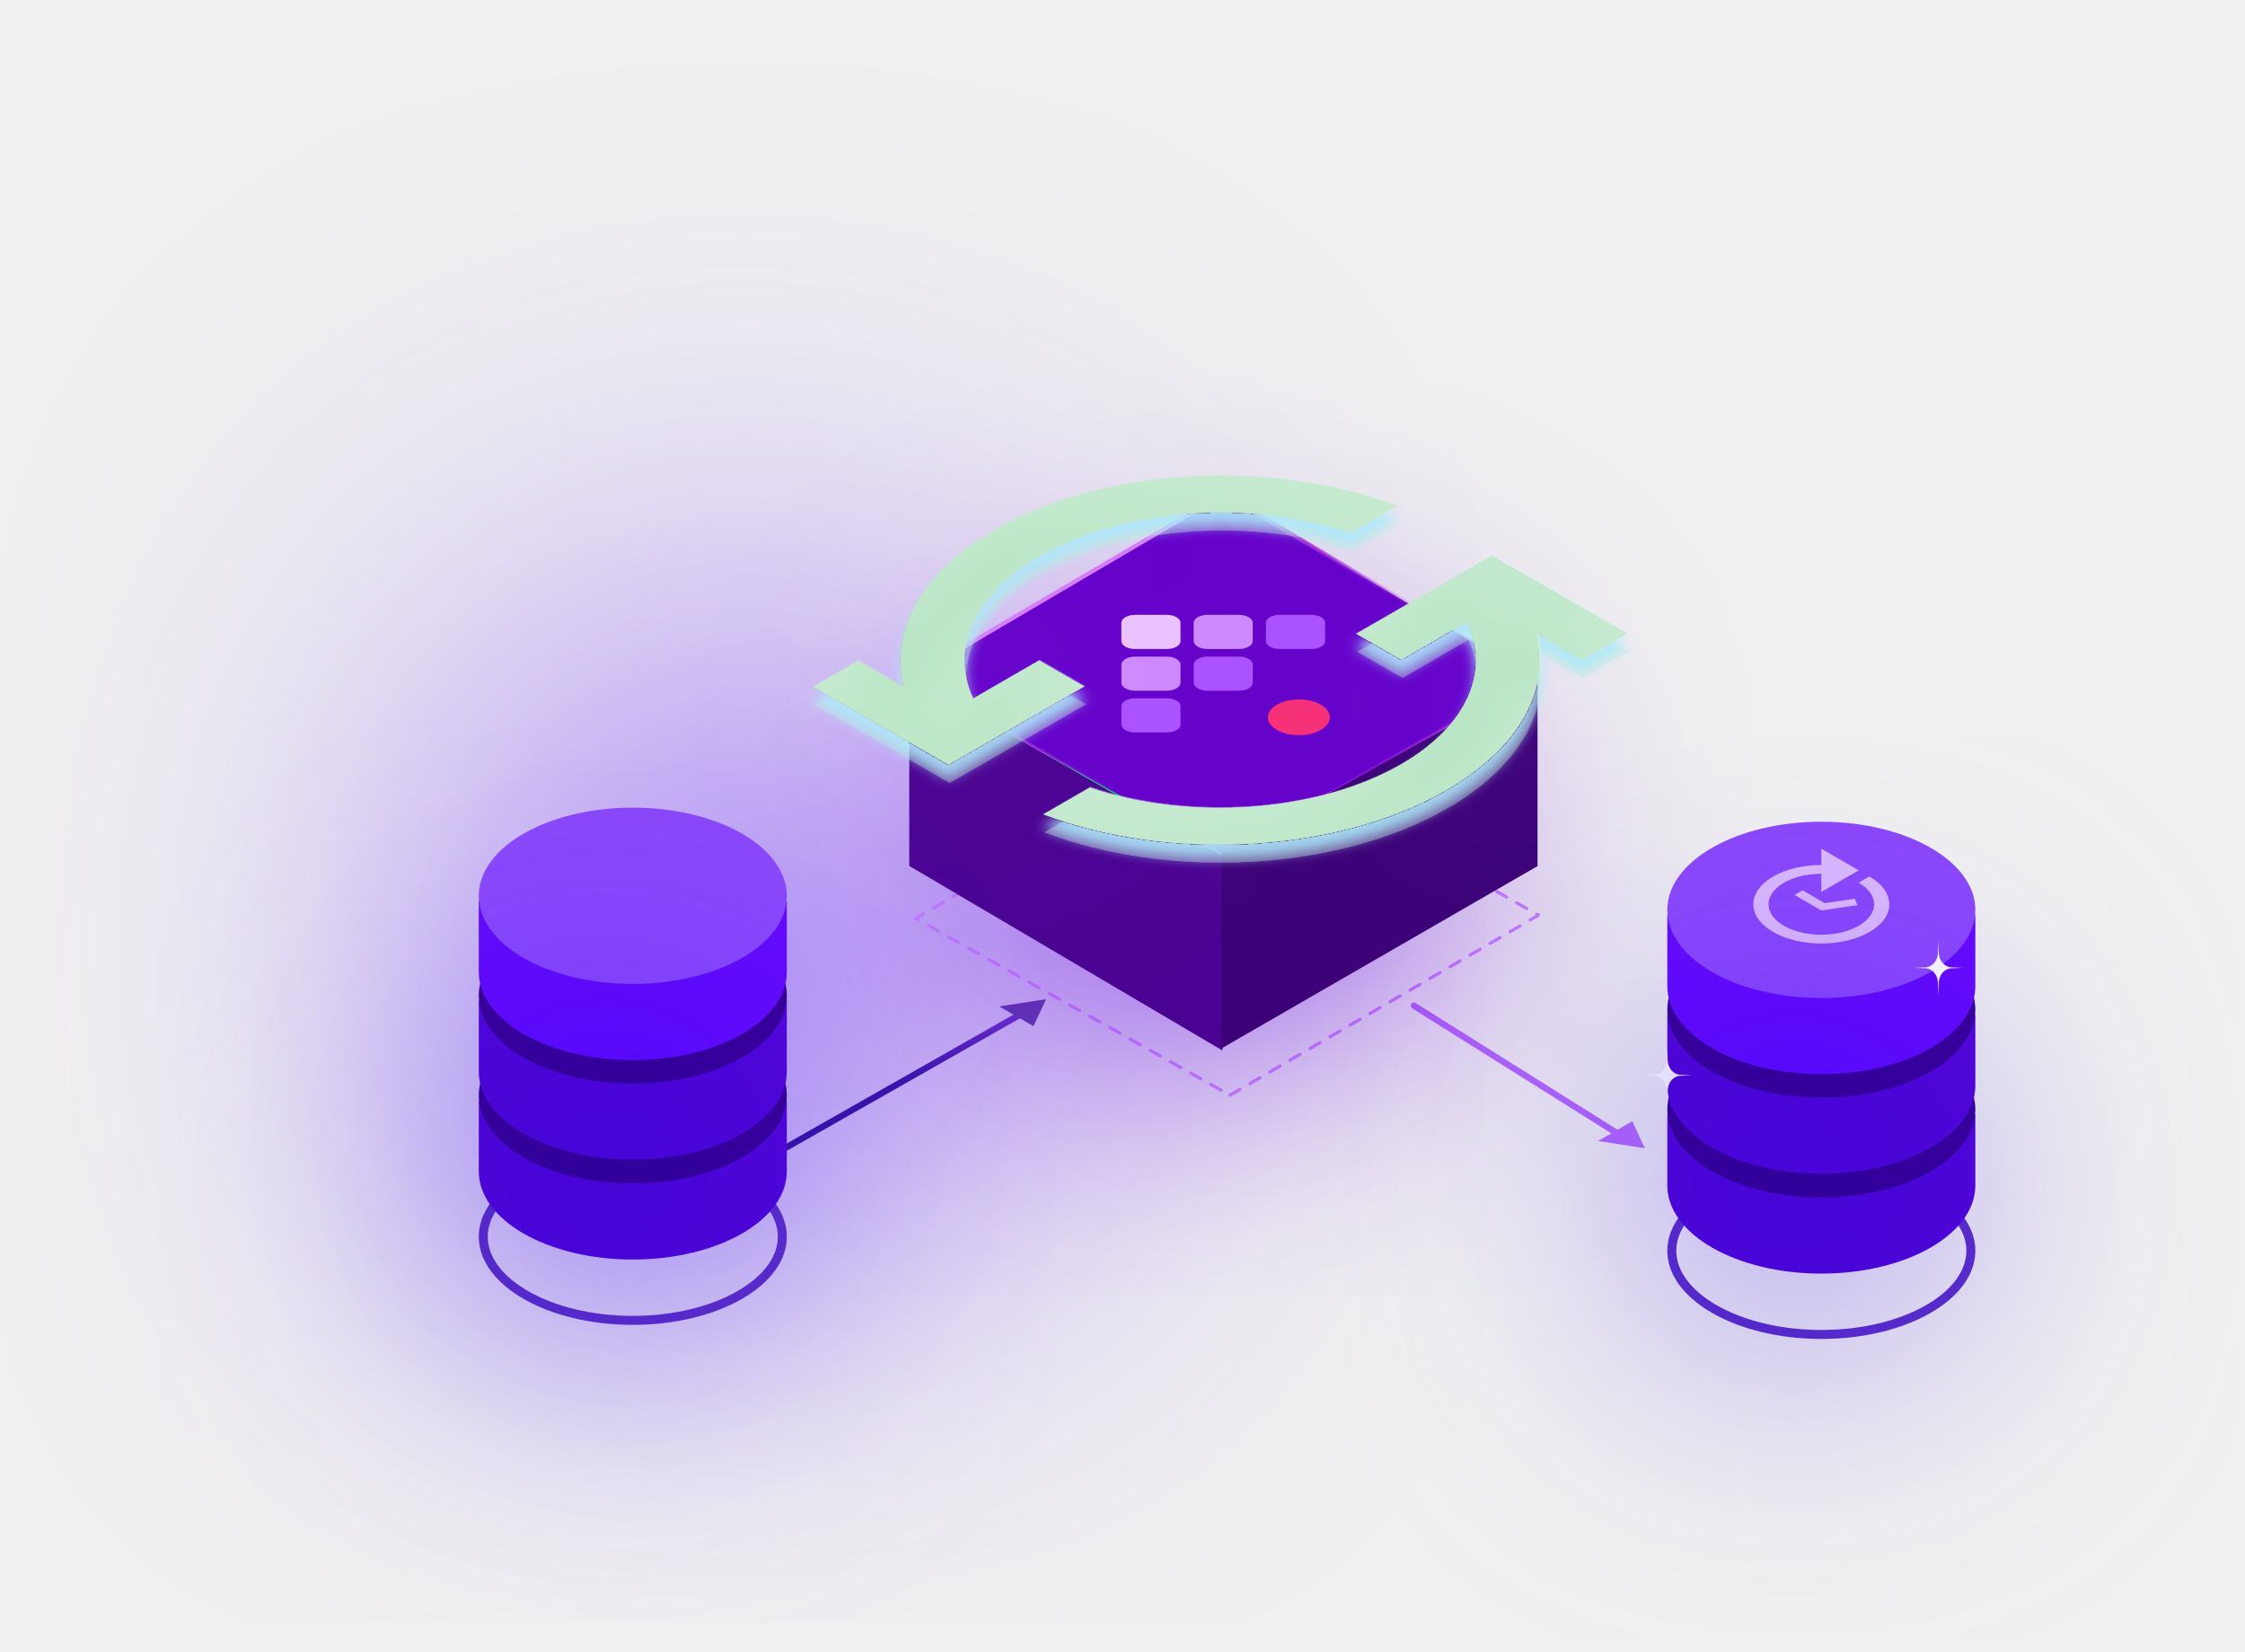
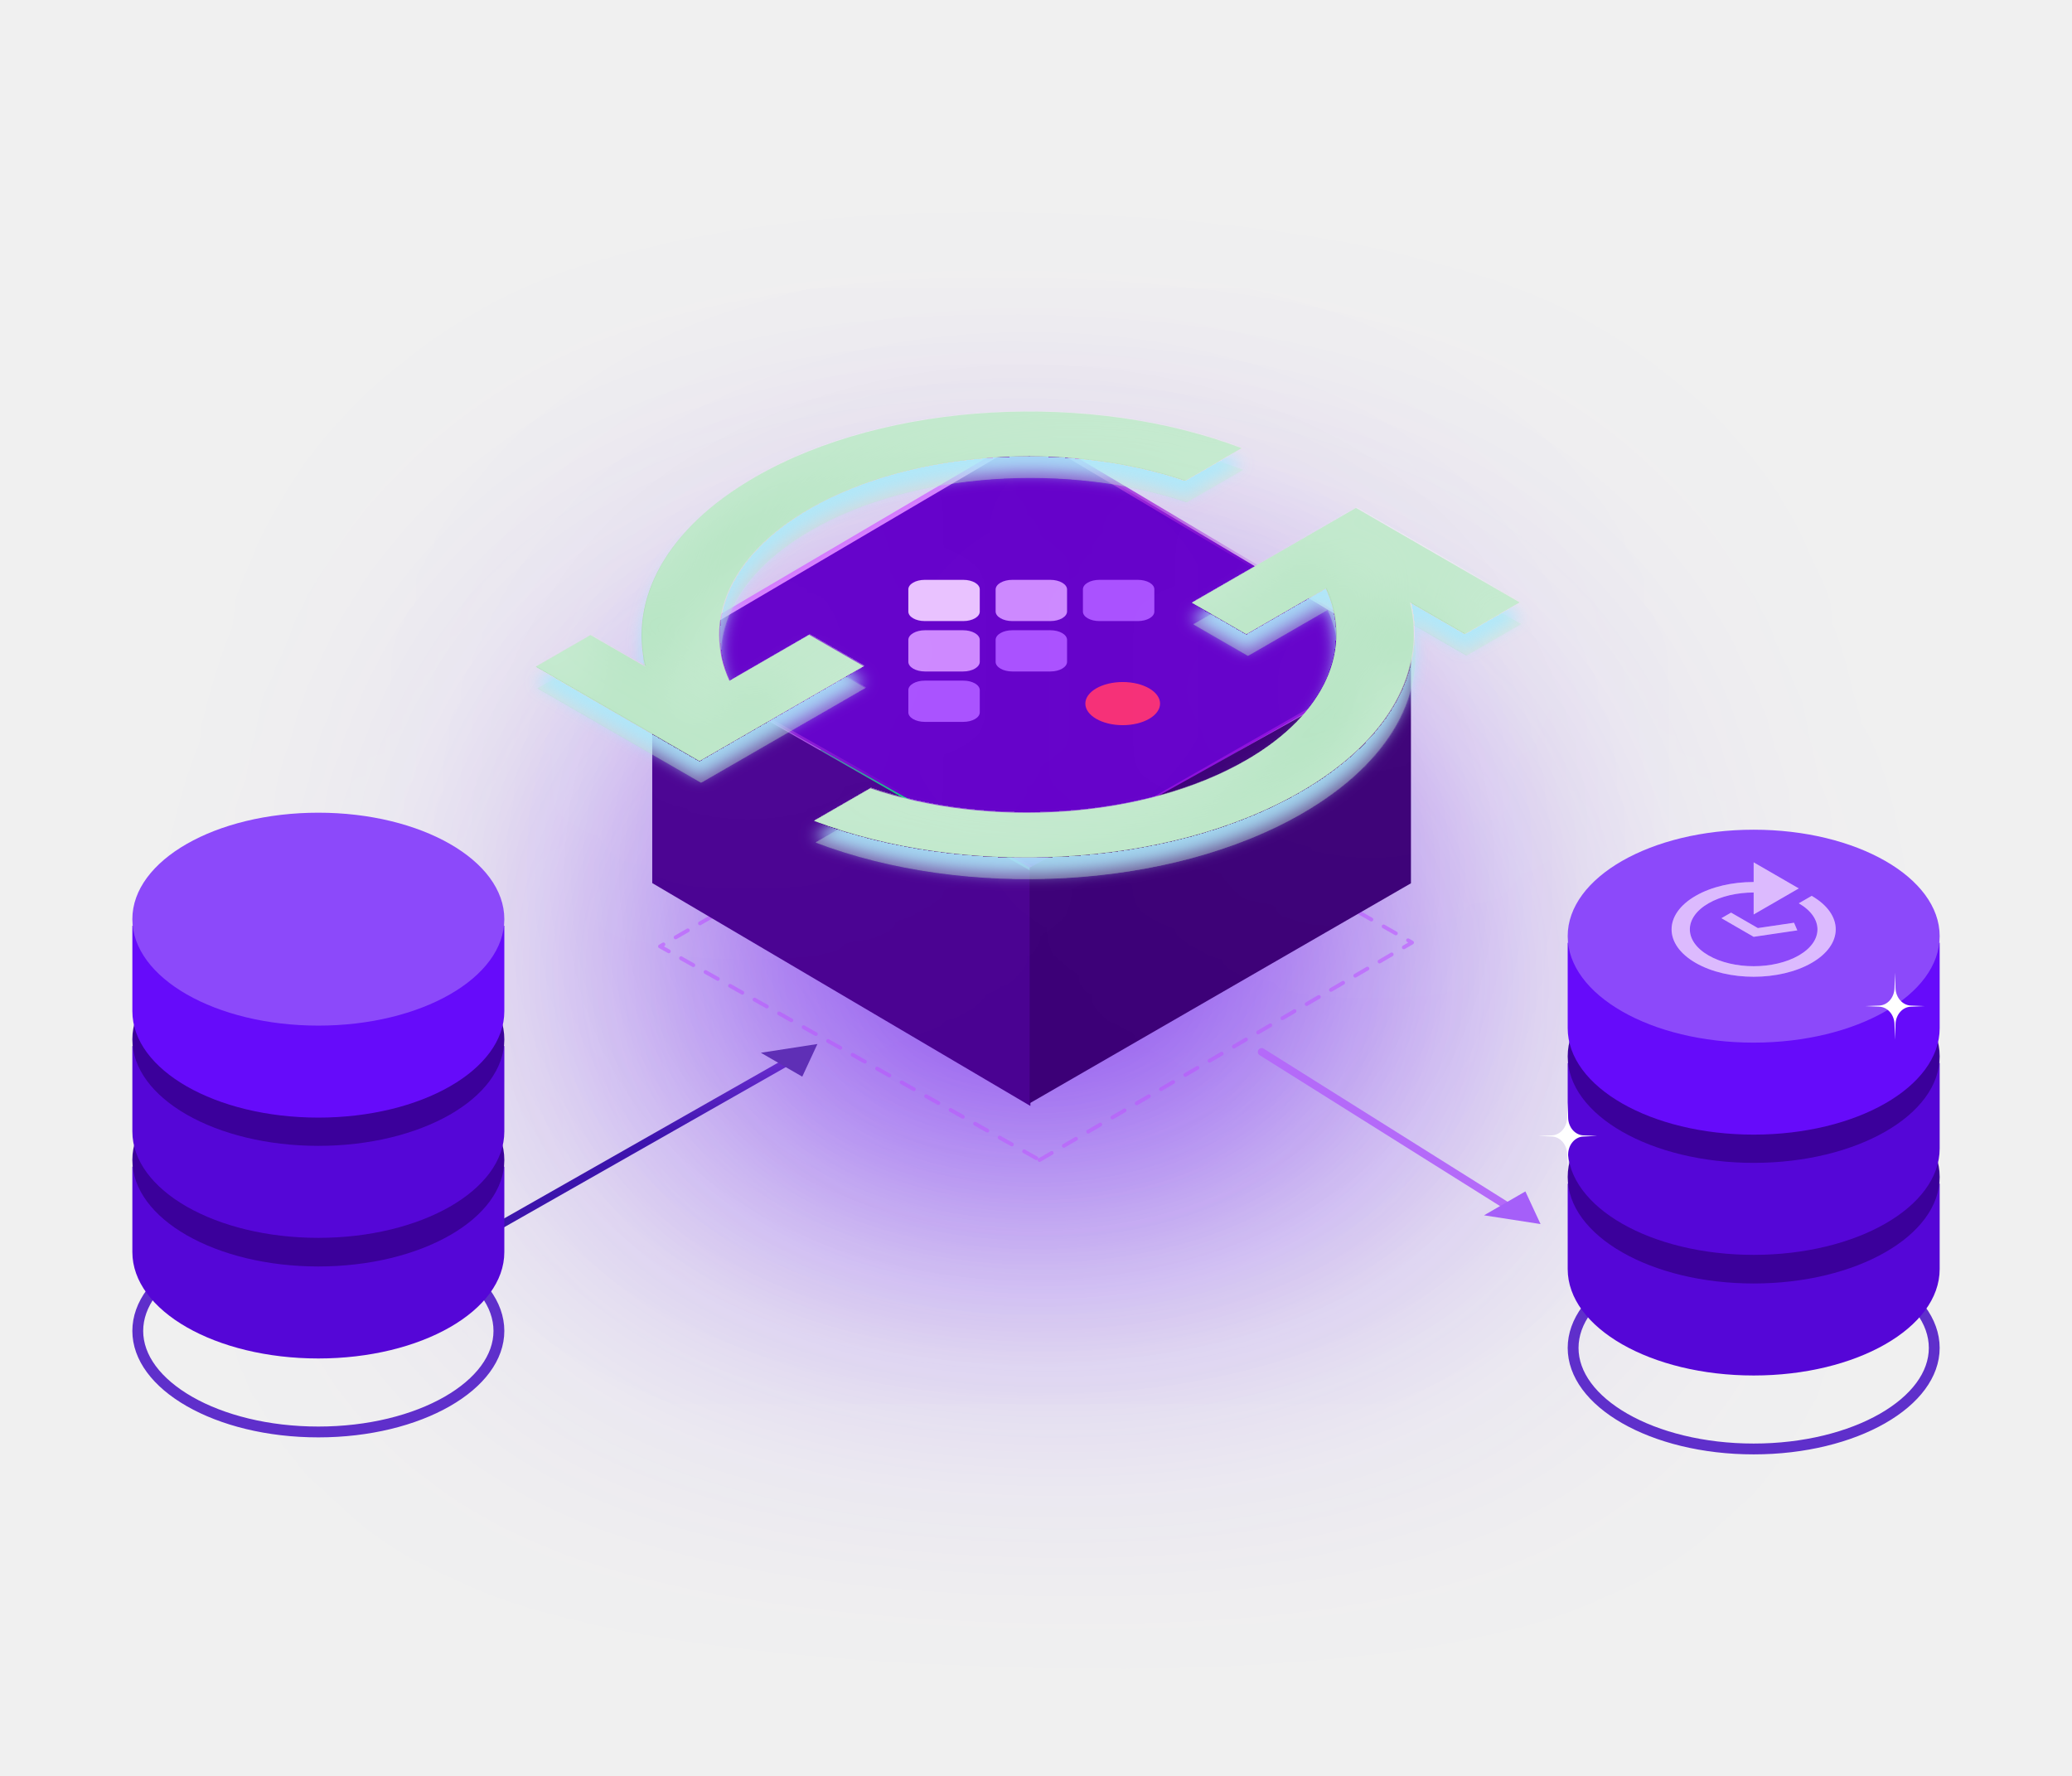
- <svg xmlns="http://www.w3.org/2000/svg" width="314" height="231" viewBox="0 0 314 231" fill="none">
-   <g filter="url(#filter0_f_7347_54248)">
-     <rect width="74.15" height="93.167" transform="matrix(-1 0 0 1 141.116 67.5098)" fill="url(#paint0_linear_7347_54248)" />
+ <svg xmlns="http://www.w3.org/2000/svg" width="224" height="192" viewBox="0 0 224 192" fill="none">
+   <g clip-path="url(#clip0_9232_18574)">
+     <g filter="url(#filter0_f_9232_18574)">
+       <rect width="79.968" height="56.132" transform="matrix(-0.999351 -0.0360302 -0.0360302 0.999351 152.969 69.0339)" fill="url(#paint0_linear_9232_18574)" />
+     </g>
+     <path d="M85.336 114.678L50.586 134.434" stroke="url(#paint1_linear_9232_18574)" stroke-width="0.829" stroke-linejoin="round" />
+     <path d="M112.386 125.416L152.652 101.904L112.049 78.88L71.352 102.318L112.386 125.416Z" stroke="#CD88FF" stroke-width="0.414" stroke-linecap="round" stroke-linejoin="round" stroke-dasharray="1.52 1.52" />
+     <g filter="url(#filter1_d_9232_18574)">
+       <path d="M90.701 103.574C85.234 100.418 82.163 96.138 82.163 91.675C82.163 87.212 85.234 82.932 90.701 79.776L111.312 67.878L131.923 79.776C137.389 82.932 140.46 87.212 140.46 91.675C140.46 96.138 137.389 100.418 131.923 103.574C126.456 106.729 119.042 108.502 111.312 108.502C103.581 108.502 96.167 106.729 90.701 103.574V103.574Z" fill="#0ACF83" />
+     </g>
+     <path d="M151.923 70.9L111.592 93.947L70.777 70.9L111.592 46.894L151.923 70.9Z" fill="#6400CA" stroke="url(#paint2_linear_9232_18574)" stroke-width="0.531" />
+     <path d="M111.394 94.138L111.394 119.573L70.512 95.473L70.512 70.756L111.394 94.138Z" fill="#4A0292" />
+     <path d="M111.313 93.807L111.313 119.284L152.534 95.496L152.534 70.806L111.313 93.807Z" fill="#3C0077" />
+     <path d="M107.636 69.183C107.636 68.606 108.445 68.139 109.444 68.139L113.549 68.139C114.547 68.139 115.357 68.606 115.357 69.183L115.357 71.553C115.357 72.129 114.547 72.597 113.549 72.597L109.444 72.597C108.445 72.597 107.636 72.129 107.636 71.553L107.636 69.183Z" fill="#A950FF" />
+     <path d="M117.073 63.715C117.073 63.149 117.868 62.69 118.849 62.69L123.018 62.69C123.999 62.69 124.794 63.149 124.794 63.715L124.794 66.123C124.794 66.689 123.999 67.148 123.018 67.148L118.849 67.148C117.868 67.148 117.073 66.689 117.073 66.123L117.073 63.715Z" fill="#A950FF" />
+     <path d="M98.199 63.716C98.199 63.149 98.994 62.69 99.975 62.69L104.144 62.69C105.125 62.69 105.92 63.149 105.92 63.716L105.92 66.123C105.92 66.689 105.125 67.148 104.144 67.148L99.975 67.148C98.994 67.148 98.199 66.689 98.199 66.123L98.199 63.716Z" fill="#E9C1FF" />
+     <path d="M104.112 68.139C105.111 68.139 105.92 68.606 105.92 69.183L105.92 71.553C105.92 72.129 105.111 72.597 104.112 72.597L100.007 72.597C99.009 72.597 98.199 72.129 98.199 71.553L98.199 69.183C98.199 68.606 99.009 68.139 100.007 68.139L104.112 68.139Z" fill="#CD88FF" />
+     <path d="M104.144 73.587C105.125 73.587 105.92 74.046 105.92 74.612L105.92 77.02C105.92 77.586 105.125 78.045 104.144 78.045L99.975 78.045C98.994 78.045 98.199 77.586 98.199 77.02L98.199 74.612C98.199 74.046 98.994 73.587 99.975 73.587L104.144 73.587Z" fill="#A950FF" />
+     <path d="M113.549 62.69C114.548 62.69 115.357 63.158 115.357 63.734L115.357 66.104C115.357 66.681 114.548 67.148 113.549 67.148L109.444 67.148C108.445 67.148 107.636 66.681 107.636 66.104L107.636 63.734C107.636 63.158 108.445 62.69 109.444 62.69L113.549 62.69Z" fill="#CD88FF" />
+     <path d="M121.373 73.738C123.604 73.738 125.413 74.782 125.413 76.07C125.413 77.358 123.604 78.402 121.373 78.402C119.142 78.402 117.334 77.358 117.334 76.07C117.334 74.782 119.142 73.738 121.373 73.738Z" fill="#F62E76" />
+     <g filter="url(#filter2_f_9232_18574)">
+       <circle cx="80.834" cy="70.407" r="19.694" fill="white" fill-opacity="0.05" style="mix-blend-mode:lighten" />
+     </g>
+     <g filter="url(#filter3_f_9232_18574)">
+       <circle cx="148.209" cy="74.558" r="19.694" fill="white" fill-opacity="0.05" style="mix-blend-mode:lighten" />
+     </g>
+     <path d="M53.936 143.892C53.936 146.771 51.893 149.49 48.342 151.523C44.807 153.547 39.884 154.817 34.415 154.817C28.946 154.817 24.024 153.547 20.489 151.523C16.937 149.49 14.894 146.771 14.894 143.892C14.894 141.014 16.937 138.295 20.489 136.262C24.024 134.238 28.946 132.968 34.415 132.968C39.884 132.968 44.807 134.238 48.342 136.262C51.893 138.295 53.936 141.014 53.936 143.892Z" stroke="#5F2FCB" stroke-width="1.171" />
+     <path fill-rule="evenodd" clip-rule="evenodd" d="M34.415 146.872C45.52 146.872 54.522 141.718 54.522 135.362L54.522 135.362L54.522 126.125L46.414 126.125C43.065 124.697 38.912 123.852 34.415 123.852C29.918 123.852 25.766 124.697 22.417 126.125L14.309 126.125L14.309 135.32C14.309 135.334 14.309 135.348 14.309 135.362C14.309 141.718 23.311 146.872 34.415 146.872Z" fill="#5506D7" />
+     <ellipse cx="34.415" cy="125.415" rx="20.107" ry="11.51" fill="#3B009B" />
+     <path fill-rule="evenodd" clip-rule="evenodd" d="M34.415 133.831C45.52 133.831 54.522 128.678 54.522 122.321C54.522 122.321 54.522 122.321 54.522 122.321L54.522 122.321L54.522 113.085L46.414 113.085C43.065 111.657 38.912 110.812 34.415 110.812C29.918 110.812 25.766 111.657 22.417 113.085L14.309 113.085L14.309 122.279C14.309 122.293 14.309 122.307 14.309 122.321C14.309 128.678 23.311 133.831 34.415 133.831Z" fill="#5506D7" />
+     <ellipse cx="34.415" cy="112.375" rx="20.107" ry="11.51" fill="#3B009B" />
+     <path fill-rule="evenodd" clip-rule="evenodd" d="M34.415 120.831C45.52 120.831 54.522 115.678 54.522 109.321C54.522 109.321 54.522 109.321 54.522 109.321L54.522 109.321L54.522 100.084L46.414 100.084C43.065 98.656 38.912 97.811 34.415 97.811C29.918 97.811 25.766 98.656 22.417 100.084L14.309 100.084L14.309 109.279C14.309 109.293 14.309 109.307 14.309 109.321C14.309 115.678 23.311 120.831 34.415 120.831Z" fill="#660BFA" />
+     <ellipse cx="34.415" cy="99.375" rx="20.107" ry="11.51" fill="#8C49FA" />
+     <path d="M209.108 145.731C209.108 148.609 207.065 151.329 203.514 153.362C199.979 155.385 195.056 156.655 189.587 156.655C184.118 156.655 179.195 155.385 175.66 153.362C172.109 151.329 170.066 148.609 170.066 145.731C170.066 142.853 172.109 140.133 175.66 138.101C179.195 136.077 184.118 134.807 189.587 134.807C195.056 134.807 199.979 136.077 203.514 138.101C207.065 140.133 209.108 142.853 209.108 145.731Z" stroke="#5F2FCB" stroke-width="1.171" />
+     <path fill-rule="evenodd" clip-rule="evenodd" d="M189.587 148.711C200.692 148.711 209.694 143.558 209.694 137.201C209.694 137.201 209.694 137.201 209.694 137.201L209.694 127.964L201.586 127.964C198.237 126.536 194.084 125.691 189.587 125.691C185.09 125.691 180.938 126.536 177.588 127.964L169.48 127.964L169.48 137.201M189.587 148.711C178.483 148.711 169.481 143.558 169.48 137.201Z" fill="#5506D7" />
+     <ellipse cx="189.587" cy="127.254" rx="20.107" ry="11.51" fill="#3B009B" />
+     <path fill-rule="evenodd" clip-rule="evenodd" d="M189.587 135.67C200.692 135.67 209.694 130.517 209.694 124.16C209.694 124.16 209.694 124.16 209.694 124.16L209.694 114.923L201.586 114.923C198.237 113.495 194.084 112.65 189.587 112.65C185.09 112.65 180.938 113.495 177.588 114.923L169.48 114.923L169.48 124.16M189.587 135.67C178.483 135.67 169.481 130.517 169.48 124.16Z" fill="#5506D7" />
+     <ellipse cx="189.587" cy="114.214" rx="20.107" ry="11.51" fill="#3B009B" />
+     <path d="M169.476 119.187L169.53 120.864C169.563 121.889 170.279 122.712 171.171 122.75L172.671 122.813L171.171 122.876C170.279 122.913 169.563 123.736 169.53 124.762L169.476 126.439L169.422 124.762C169.389 123.736 168.673 122.913 167.782 122.876L166.281 122.813L167.782 122.75C168.673 122.712 169.389 121.889 169.422 120.864L169.476 119.187Z" fill="white" />
+     <path fill-rule="evenodd" clip-rule="evenodd" d="M189.587 122.67C200.692 122.67 209.694 117.517 209.694 111.16C209.694 111.16 209.694 111.16 209.694 111.16L209.694 101.923L201.586 101.923C198.237 100.495 194.084 99.65 189.587 99.65C185.09 99.65 180.938 100.495 177.588 101.923L169.48 101.923L169.48 111.16M189.587 122.67C178.483 122.67 169.481 117.517 169.48 111.16Z" fill="#660BFA" />
+     <ellipse cx="189.587" cy="101.214" rx="20.107" ry="11.51" fill="#8C49FA" />
+     <g style="mix-blend-mode:soft-light" clip-path="url(#clip1_9232_18574)">
+       <path d="M186.099 99.271L189.585 101.284L194.305 100.587L193.949 99.762L190.038 100.338L187.144 98.667L186.099 99.271ZM194.465 96.051L189.585 93.233L189.585 95.358C187.319 95.354 185.046 95.853 183.31 96.856C179.845 98.856 179.845 102.101 183.31 104.101C186.775 106.102 192.394 106.102 195.859 104.101C199.324 102.101 199.324 98.856 195.859 96.856L194.465 97.661C197.156 99.215 197.156 101.742 194.465 103.296C191.774 104.85 187.395 104.85 184.704 103.296C182.013 101.742 182.013 99.215 184.704 97.661C186.05 96.884 187.821 96.498 189.585 96.493L189.585 98.868L194.465 96.051Z" fill="white" />
+     </g>
+     <g style="mix-blend-mode:soft-light" clip-path="url(#clip2_9232_18574)">
+       <path d="M186.099 99.271L189.585 101.284L194.305 100.587L193.949 99.762L190.038 100.338L187.144 98.667L186.099 99.271ZM194.465 96.051L189.585 93.233L189.585 95.358C187.319 95.354 185.046 95.853 183.31 96.856C179.845 98.856 179.845 102.101 183.31 104.101C186.775 106.102 192.394 106.102 195.859 104.101C199.324 102.101 199.324 98.856 195.859 96.856L194.465 97.661C197.156 99.215 197.156 101.742 194.465 103.296C191.774 104.85 187.395 104.85 184.704 103.296C182.013 101.742 182.013 99.215 184.704 97.661C186.05 96.884 187.821 96.498 189.585 96.493L189.585 98.868L194.465 96.051Z" fill="white" />
+     </g>
+     <path d="M204.867 105.151L204.921 106.827C204.954 107.853 205.669 108.676 206.561 108.714L208.061 108.777L206.561 108.84C205.669 108.877 204.954 109.7 204.921 110.726L204.867 112.403L204.813 110.726C204.78 109.7 204.064 108.877 203.172 108.84L201.672 108.777L203.172 108.714C204.064 108.676 204.78 107.853 204.813 106.827L204.867 105.151Z" fill="white" />
+     <g opacity="0.4" filter="url(#filter4_b_9232_18574)">
+       <path fill-rule="evenodd" clip-rule="evenodd" d="M87.649 70.973L93.543 74.376L75.783 84.63L58.101 74.421L64.021 71.003L69.944 74.423C68.17 67.178 72.127 59.517 81.806 53.929C96.132 45.658 118.199 44.624 134.39 50.793L128.292 54.313C115.52 49.981 98.711 50.975 87.7 57.332C78.969 62.373 76.077 69.522 79.035 75.946L87.649 70.973ZM134.904 70.913L129.01 67.51L146.769 57.257L164.451 67.466L158.531 70.884L152.608 67.464C154.382 74.709 150.425 82.37 140.746 87.958C126.42 96.229 104.354 97.263 88.163 91.094L94.26 87.573C107.032 91.905 123.841 90.912 134.852 84.555C143.584 79.514 146.476 72.365 143.517 65.941L134.904 70.913Z" fill="#AAE0B9" />
+       <g style="mix-blend-mode:overlay" filter="url(#filter5_bii_9232_18574)">
+         <path fill-rule="evenodd" clip-rule="evenodd" d="M87.727 70.926L93.621 74.329L75.861 84.582L58.179 74.374L64.099 70.956L70.022 74.376C68.248 67.131 72.206 59.47 81.885 53.882C96.211 45.61 118.277 44.576 134.468 50.746L128.37 54.266C115.598 49.934 98.79 50.927 87.778 57.284C79.047 62.326 76.155 69.474 79.113 75.899L87.727 70.926ZM134.982 70.866L129.088 67.463L146.847 57.21L164.529 67.418L158.61 70.836L152.686 67.416C154.46 74.661 150.503 82.322 140.824 87.91C126.498 96.182 104.432 97.216 88.241 91.046L94.338 87.526C107.11 91.858 123.919 90.865 134.93 84.508C143.662 79.466 146.554 72.318 143.595 65.893L134.982 70.866Z" fill="white" fill-opacity="0.155" />
+       </g>
+     </g>
+     <g filter="url(#filter6_d_9232_18574)">
+       <path fill-rule="evenodd" clip-rule="evenodd" d="M87.473 68.63L93.367 72.033L75.607 82.287L57.925 72.078L63.845 68.66L69.769 72.08C67.995 64.835 71.952 57.174 81.631 51.586C95.957 43.314 118.023 42.281 134.214 48.45L128.117 51.97C115.345 47.638 98.536 48.631 87.525 54.989C78.793 60.03 75.901 67.178 78.859 73.603L87.473 68.63ZM134.728 68.57L128.834 65.167L146.594 54.914L164.276 65.123L158.356 68.54L152.432 65.12C154.206 72.365 150.249 80.026 140.57 85.615C126.244 93.886 104.178 94.92 87.987 88.75L94.084 85.23C106.856 89.562 123.665 88.569 134.676 82.212C143.408 77.17 146.3 70.022 143.341 63.597L134.728 68.57Z" fill="#AAE0B9" />
+       <g style="mix-blend-mode:overlay" filter="url(#filter7_bii_9232_18574)">
+         <path fill-rule="evenodd" clip-rule="evenodd" d="M87.555 68.582L93.449 71.985L75.689 82.239L58.007 72.03L63.927 68.612L69.851 72.032C68.076 64.787 72.034 57.126 81.713 51.538C96.039 43.267 118.105 42.233 134.296 48.402L128.199 51.923C115.427 47.591 98.618 48.584 87.607 54.941C78.875 59.982 75.983 67.131 78.942 73.555L87.555 68.582ZM134.81 68.523L128.916 65.12L146.676 54.866L164.358 65.075L158.438 68.493L152.514 65.073C154.288 72.318 150.331 79.979 140.652 85.567C126.326 93.838 104.26 94.872 88.069 88.703L94.166 85.182C106.938 89.514 123.747 88.521 134.758 82.164C143.49 77.123 146.382 69.974 143.423 63.55L134.81 68.523Z" fill="white" fill-opacity="0.155" />
+       </g>
+     </g>
+     <path d="M88.369 112.873L86.731 116.403L82.256 113.819L88.369 112.873Z" fill="#5F2FB6" />
+     <path d="M163.959 131.031L136.395 113.728" stroke="url(#paint3_linear_9232_18574)" stroke-width="0.829" stroke-linecap="round" stroke-linejoin="round" />
+     <path d="M166.545 132.34L160.433 131.394L164.907 128.811L166.545 132.34Z" fill="#A55FF9" />
  </g>
-   <path d="M143.056 141.709L105.828 162.874" stroke="url(#paint1_linear_7347_54248)" stroke-width="0.888" stroke-linejoin="round" />
-   <path d="M227.292 159.229L197.761 140.691" stroke="url(#paint2_linear_7347_54248)" stroke-width="0.888" stroke-linecap="round" stroke-linejoin="round" />
-   <path d="M172.036 153.213L215.174 128.024L171.675 103.359L128.075 128.468L172.036 153.213Z" stroke="#CD88FF" stroke-width="0.444" stroke-linecap="round" stroke-linejoin="round" stroke-dasharray="1.62 1.62" />
-   <g filter="url(#filter1_d_7347_54248)">
-     <path d="M148.806 129.814C142.95 126.433 139.66 121.848 139.66 117.066C139.66 112.285 142.95 107.7 148.806 104.319L170.887 91.572L192.968 104.319C198.824 107.7 202.114 112.285 202.114 117.066C202.114 121.848 198.824 126.433 192.968 129.814C187.112 133.194 179.169 135.094 170.887 135.094C162.605 135.094 154.663 133.194 148.806 129.814V129.814Z" fill="#0ACF83" />
-   </g>
-   <path d="M171.187 119.5L127.462 94.811L171.187 69.092L214.395 94.811L171.187 119.5Z" fill="#6400CA" stroke="url(#paint3_linear_7347_54248)" stroke-width="0.568" />
-   <path d="M170.973 119.706L170.973 146.954L127.175 121.136L127.175 94.656L170.973 119.706Z" fill="#4A0292" />
-   <path d="M170.887 119.35L170.887 146.645L215.048 121.16L215.048 94.709L170.887 119.35Z" fill="#3C0077" />
-   <path d="M166.952 92.971C166.952 92.353 167.82 91.853 168.889 91.853L173.287 91.853C174.357 91.853 175.224 92.353 175.224 92.971V95.51C175.224 96.127 174.357 96.628 173.287 96.628L168.889 96.628C167.82 96.628 166.952 96.127 166.952 95.51V92.971Z" fill="#A950FF" />
-   <path d="M177.062 87.114C177.062 86.507 177.914 86.015 178.965 86.015L183.432 86.015C184.482 86.015 185.334 86.507 185.334 87.114V89.693C185.334 90.299 184.482 90.791 183.432 90.791L178.965 90.791C177.914 90.791 177.062 90.299 177.062 89.693V87.114Z" fill="#A950FF" />
-   <path d="M156.842 87.114C156.842 86.507 157.694 86.015 158.745 86.015L163.212 86.015C164.262 86.015 165.114 86.507 165.114 87.114L165.114 89.693C165.114 90.299 164.262 90.791 163.212 90.791L158.745 90.791C157.694 90.791 156.842 90.299 156.842 89.693L156.842 87.114Z" fill="#E9C1FF" />
-   <path d="M163.178 91.852C164.247 91.852 165.115 92.353 165.115 92.971V95.51C165.115 96.127 164.247 96.628 163.178 96.628L158.78 96.628C157.71 96.628 156.843 96.127 156.843 95.51L156.843 92.971C156.843 92.353 157.71 91.852 158.78 91.852L163.178 91.852Z" fill="#CD88FF" />
-   <path d="M163.212 97.689C164.262 97.689 165.114 98.181 165.114 98.788L165.114 101.367C165.114 101.973 164.262 102.465 163.212 102.465L158.745 102.465C157.694 102.465 156.842 101.973 156.842 101.367L156.842 98.788C156.842 98.181 157.694 97.689 158.745 97.689L163.212 97.689Z" fill="#A950FF" />
-   <path d="M173.287 86.015C174.357 86.015 175.224 86.516 175.224 87.134L175.224 89.673C175.224 90.29 174.357 90.791 173.287 90.791L168.89 90.791C167.82 90.791 166.953 90.29 166.953 89.673L166.953 87.134C166.953 86.516 167.82 86.015 168.89 86.015L173.287 86.015Z" fill="#CD88FF" />
-   <path d="M181.67 97.851C184.06 97.851 185.997 98.969 185.997 100.349C185.997 101.729 184.06 102.848 181.67 102.848C179.279 102.848 177.342 101.729 177.342 100.349C177.342 98.969 179.279 97.851 181.67 97.851Z" fill="#F62E76" />
-   <g filter="url(#filter2_f_7347_54248)">
-     <circle cx="138.24" cy="94.282" r="21.098" fill="white" fill-opacity="0.05" style="mix-blend-mode:lighten" />
-   </g>
-   <g filter="url(#filter3_f_7347_54248)">
-     <circle cx="210.416" cy="98.729" r="21.098" fill="white" fill-opacity="0.05" style="mix-blend-mode:lighten" />
-   </g>
-   <path d="M109.42 173.008C109.42 176.092 107.231 179.005 103.426 181.183C99.639 183.351 94.366 184.712 88.507 184.712C82.647 184.712 77.374 183.351 73.587 181.183C69.782 179.005 67.593 176.092 67.593 173.008C67.593 169.925 69.782 167.012 73.587 164.834C77.374 162.666 82.647 161.305 88.507 161.305C94.366 161.305 99.639 162.666 103.426 164.834C107.231 167.012 109.42 169.925 109.42 173.008Z" stroke="#5F2FCB" stroke-width="1.255" />
-   <path fill-rule="evenodd" clip-rule="evenodd" d="M88.507 176.2C100.403 176.2 110.047 170.68 110.047 163.87C110.047 163.87 110.047 163.87 110.047 163.87L110.047 153.974L101.361 153.974C97.773 152.445 93.325 151.539 88.507 151.539C83.689 151.539 79.24 152.445 75.652 153.974L66.966 153.974L66.966 163.87M88.507 176.2C76.61 176.2 66.966 170.68 66.966 163.87L88.507 176.2Z" fill="#5506D7" />
-   <ellipse cx="88.507" cy="153.214" rx="21.541" ry="12.331" fill="#3B009B" />
-   <path fill-rule="evenodd" clip-rule="evenodd" d="M88.507 162.23C100.403 162.23 110.047 156.709 110.047 149.899C110.047 149.899 110.047 149.899 110.047 149.899L110.047 140.004L101.361 140.004C97.773 138.474 93.325 137.568 88.507 137.568C83.689 137.568 79.24 138.474 75.652 140.004L66.966 140.004L66.966 149.899M88.507 162.23C76.61 162.23 66.966 156.709 66.966 149.899L88.507 162.23Z" fill="#5506D7" />
-   <ellipse cx="88.507" cy="139.243" rx="21.541" ry="12.331" fill="#3B009B" />
-   <path fill-rule="evenodd" clip-rule="evenodd" d="M88.507 148.302C100.403 148.302 110.047 142.781 110.047 135.971C110.047 135.968 110.047 135.964 110.047 135.961L110.047 126.076L101.361 126.076C97.773 124.546 93.324 123.641 88.507 123.641C83.689 123.641 79.24 124.546 75.652 126.076L66.966 126.076L66.966 135.971C66.966 135.971 66.966 135.971 66.966 135.971C66.966 142.781 76.61 148.302 88.507 148.302Z" fill="#660BFA" />
-   <ellipse cx="88.507" cy="125.315" rx="21.541" ry="12.331" fill="#8C49FA" />
-   <g style="mix-blend-mode:multiply" filter="url(#filter4_f_7347_54248)">
-     <circle cx="84.776" cy="163.868" r="21.098" fill="#9C84FF" style="mix-blend-mode:lighten" />
-   </g>
-   <path d="M275.656 174.977C275.656 178.061 273.467 180.974 269.662 183.152C265.875 185.32 260.601 186.681 254.742 186.681C248.883 186.681 243.61 185.32 239.823 183.152C236.018 180.974 233.829 178.061 233.829 174.977C233.829 171.894 236.018 168.98 239.823 166.802C243.61 164.635 248.883 163.274 254.742 163.274C260.601 163.274 265.875 164.635 269.662 166.802C273.467 168.98 275.656 171.894 275.656 174.977Z" stroke="#5F2FCB" stroke-width="1.255" />
-   <path fill-rule="evenodd" clip-rule="evenodd" d="M254.742 178.169C266.639 178.169 276.283 172.649 276.283 165.839L276.283 155.943L267.597 155.943C264.009 154.413 259.56 153.508 254.742 153.508C249.924 153.508 245.476 154.413 241.888 155.943L233.202 155.943L233.202 165.829C233.202 165.832 233.202 165.835 233.202 165.839C233.202 172.649 242.846 178.169 254.742 178.169Z" fill="#5506D7" />
-   <ellipse cx="254.742" cy="155.182" rx="21.541" ry="12.331" fill="#3B009B" />
-   <path fill-rule="evenodd" clip-rule="evenodd" d="M254.742 164.199C266.639 164.199 276.283 158.678 276.283 151.868L276.283 141.972L267.597 141.972C264.009 140.443 259.56 139.537 254.742 139.537C249.925 139.537 245.476 140.443 241.888 141.972L233.202 141.972L233.202 151.858C233.202 151.861 233.202 151.865 233.202 151.868C233.202 158.678 242.846 164.199 254.742 164.199Z" fill="#5506D7" />
-   <ellipse cx="254.742" cy="141.212" rx="21.541" ry="12.331" fill="#3B009B" />
-   <path d="M233.202 146.539L233.26 148.335C233.295 149.435 234.062 150.316 235.017 150.356L236.624 150.424L235.017 150.491C234.062 150.531 233.295 151.413 233.26 152.512L233.202 154.308L233.144 152.512C233.109 151.413 232.342 150.531 231.387 150.491L229.779 150.424L231.387 150.356C232.342 150.316 233.109 149.435 233.144 148.335L233.202 146.539Z" fill="white" />
-   <path fill-rule="evenodd" clip-rule="evenodd" d="M254.742 150.273C266.639 150.273 276.283 144.752 276.283 137.942C276.283 137.942 276.283 137.942 276.283 137.942L276.283 128.047L267.597 128.047C264.009 126.517 259.56 125.611 254.742 125.611C249.924 125.611 245.476 126.517 241.888 128.047L233.202 128.047L233.202 137.942M254.742 150.273C242.846 150.273 233.202 144.752 233.202 137.942L254.742 150.273Z" fill="#660BFA" />
-   <ellipse cx="254.742" cy="127.286" rx="21.541" ry="12.331" fill="#8C49FA" />
-   <g style="mix-blend-mode:soft-light" clip-path="url(#clip0_7347_54248)">
-     <path d="M251.008 125.204L254.742 127.361L259.799 126.614L259.418 125.73L255.228 126.347L252.128 124.558L251.008 125.204ZM259.971 121.755L254.742 118.736V121.013C252.315 121.009 249.88 121.543 248.02 122.617C244.308 124.76 244.308 128.236 248.02 130.379C251.732 132.522 257.752 132.522 261.464 130.379C265.176 128.236 265.176 124.76 261.464 122.617L259.971 123.479C262.854 125.144 262.854 127.852 259.971 129.517C257.087 131.181 252.397 131.181 249.514 129.517C246.631 127.852 246.631 125.144 249.514 123.479C250.955 122.647 252.852 122.233 254.742 122.229L254.742 124.773L259.971 121.755Z" fill="white" />
-   </g>
-   <g style="mix-blend-mode:soft-light" clip-path="url(#clip1_7347_54248)">
-     <path d="M251.008 125.204L254.742 127.361L259.799 126.614L259.418 125.73L255.228 126.347L252.128 124.558L251.008 125.204ZM259.971 121.755L254.742 118.736V121.013C252.315 121.009 249.88 121.543 248.02 122.617C244.308 124.76 244.308 128.236 248.02 130.379C251.732 132.522 257.752 132.522 261.464 130.379C265.176 128.236 265.176 124.76 261.464 122.617L259.971 123.479C262.854 125.144 262.854 127.852 259.971 129.517C257.087 131.181 252.397 131.181 249.514 129.517C246.631 127.852 246.631 125.144 249.514 123.479C250.955 122.647 252.852 122.233 254.742 122.229L254.742 124.773L259.971 121.755Z" fill="white" />
-   </g>
-   <path d="M271.112 131.504L271.17 133.3C271.205 134.399 271.972 135.281 272.927 135.321L274.535 135.389L272.927 135.456C271.972 135.496 271.205 136.378 271.17 137.477L271.112 139.273L271.054 137.477C271.019 136.378 270.252 135.496 269.297 135.456L267.689 135.389L269.297 135.321C270.252 135.281 271.019 134.399 271.054 133.3L271.112 131.504Z" fill="white" />
-   <g style="mix-blend-mode:multiply" filter="url(#filter5_f_7347_54248)">
-     <circle cx="251.012" cy="165.838" r="21.098" fill="#9C84FF" style="mix-blend-mode:lighten" />
-   </g>
-   <g opacity="0.4" filter="url(#filter6_b_7347_54248)">
-     <path fill-rule="evenodd" clip-rule="evenodd" d="M145.53 94.888L151.845 98.533L132.819 109.518L113.876 98.581L120.218 94.92L126.564 98.583C124.663 90.822 128.902 82.614 139.271 76.628C154.619 67.767 178.259 66.659 195.605 73.268L189.072 77.04C175.389 72.399 157.382 73.463 145.586 80.273C136.231 85.674 133.133 93.332 136.303 100.215L145.53 94.888ZM196.156 94.824L189.841 91.178L208.867 80.194L227.81 91.13L221.468 94.792L215.123 91.128C217.023 98.89 212.784 107.097 202.415 113.084C187.067 121.945 163.427 123.053 146.081 116.443L152.614 112.672C166.297 117.313 184.304 116.249 196.1 109.438C205.455 104.038 208.553 96.379 205.383 89.496L196.156 94.824Z" fill="#AAE0B9" />
-     <g style="mix-blend-mode:overlay" filter="url(#filter7_bii_7347_54248)">
-       <path fill-rule="evenodd" clip-rule="evenodd" d="M145.618 94.839L151.933 98.484L132.907 109.469L113.964 98.532L120.306 94.871L126.652 98.534C124.751 90.773 128.99 82.566 139.36 76.579C154.707 67.718 178.347 66.61 195.693 73.219L189.16 76.991C175.478 72.35 157.47 73.414 145.674 80.225C136.319 85.625 133.221 93.283 136.391 100.166L145.618 94.839ZM196.244 94.775L189.93 91.13L208.956 80.145L227.899 91.082L221.557 94.743L215.211 91.079C217.111 98.841 212.872 107.048 202.503 113.035C187.155 121.896 163.515 123.004 146.17 116.394L152.702 112.623C166.385 117.264 184.392 116.2 196.188 109.39C205.543 103.989 208.641 96.331 205.471 89.448L196.244 94.775Z" fill="white" fill-opacity="0.155" />
-     </g>
-   </g>
-   <g filter="url(#filter8_d_7347_54248)">
-     <path fill-rule="evenodd" clip-rule="evenodd" d="M145.348 92.378L151.662 96.023L132.636 107.008L113.693 96.071L120.035 92.41L126.381 96.074C124.48 88.312 128.72 80.105 139.089 74.118C154.436 65.257 178.076 64.149 195.422 70.759L188.89 74.53C175.207 69.889 157.199 70.953 145.403 77.763C136.049 83.164 132.95 90.822 136.12 97.705L145.348 92.378ZM195.973 92.314L189.659 88.669L208.685 77.684L227.628 88.621L221.286 92.282L214.94 88.618C216.841 96.38 212.601 104.587 202.232 110.574C186.884 119.435 163.244 120.543 145.899 113.933L152.431 110.162C166.114 114.803 184.121 113.739 195.918 106.929C205.272 101.528 208.37 93.87 205.201 86.987L195.973 92.314Z" fill="#AAE0B9" />
-     <g style="mix-blend-mode:overlay" filter="url(#filter9_bii_7347_54248)">
-       <path fill-rule="evenodd" clip-rule="evenodd" d="M145.436 92.327L151.75 95.973L132.724 106.957L113.781 96.021L120.123 92.359L126.469 96.023C124.568 88.261 128.808 80.054 139.177 74.067C154.525 65.206 178.164 64.099 195.51 70.708L188.978 74.479C175.295 69.838 157.287 70.902 145.491 77.713C136.137 83.114 133.039 90.772 136.208 97.655L145.436 92.327ZM196.061 92.263L189.747 88.618L208.773 77.633L227.716 88.57L221.374 92.231L215.028 88.568C216.929 96.329 212.689 104.537 202.32 110.523C186.972 119.384 163.333 120.492 145.987 113.883L152.519 110.111C166.202 114.752 184.21 113.688 196.006 106.878C205.36 101.477 208.459 93.819 205.289 86.936L196.061 92.263Z" fill="white" fill-opacity="0.155" />
-     </g>
-   </g>
-   <path d="M146.306 139.778L144.552 143.559L139.758 140.791L146.306 139.778Z" fill="#5F2FB6" />
-   <path d="M230.059 160.631L223.511 159.618L228.305 156.85L230.059 160.631Z" fill="#A55FF9" />
  <defs>
-     <filter id="filter0_f_7347_54248" x="0.38" y="0.924" width="207.322" height="226.338" filterUnits="userSpaceOnUse" color-interpolation-filters="sRGB">
+     <filter id="filter0_f_9232_18574" x="-18.969" y="-23.847" width="261.938" height="238.977" filterUnits="userSpaceOnUse" color-interpolation-filters="sRGB">
      <feFlood flood-opacity="0" result="BackgroundImageFix" />
      <feBlend mode="normal" in="SourceGraphic" in2="BackgroundImageFix" result="shape" />
-       <feGaussianBlur stdDeviation="33.293" result="effect1_foregroundBlur_7347_54248" />
+       <feGaussianBlur stdDeviation="45" result="effect1_foregroundBlur_9232_18574" />
    </filter>
-     <filter id="filter1_d_7347_54248" x="96.863" y="52.335" width="148.048" height="129.115" filterUnits="userSpaceOnUse" color-interpolation-filters="sRGB">
+     <filter id="filter1_d_9232_18574" x="42.216" y="31.252" width="138.193" height="120.521" filterUnits="userSpaceOnUse" color-interpolation-filters="sRGB">
      <feFlood flood-opacity="0" result="BackgroundImageFix" />
      <feColorMatrix in="SourceAlpha" type="matrix" values="0 0 0 0 0 0 0 0 0 0 0 0 0 0 0 0 0 0 127 0" result="hardAlpha" />
-       <feOffset dy="3.559" />
-       <feGaussianBlur stdDeviation="21.398" />
+       <feOffset dy="3.323" />
+       <feGaussianBlur stdDeviation="19.974" />
      <feComposite in2="hardAlpha" operator="out" />
      <feColorMatrix type="matrix" values="0 0 0 0 0.396 0 0 0 0 0 0 0 0 0 0.9 0 0 0 1 0" />
-       <feBlend mode="normal" in2="BackgroundImageFix" result="effect1_dropShadow_7347_54248" />
-       <feBlend mode="normal" in="SourceGraphic" in2="effect1_dropShadow_7347_54248" result="shape" />
+       <feBlend mode="normal" in2="BackgroundImageFix" result="effect1_dropShadow_9232_18574" />
+       <feBlend mode="normal" in="SourceGraphic" in2="effect1_dropShadow_9232_18574" result="shape" />
    </filter>
-     <filter id="filter2_f_7347_54248" x="75.414" y="31.456" width="125.651" height="125.652" filterUnits="userSpaceOnUse" color-interpolation-filters="sRGB">
+     <filter id="filter2_f_9232_18574" x="22.191" y="11.763" width="117.286" height="117.287" filterUnits="userSpaceOnUse" color-interpolation-filters="sRGB">
      <feFlood flood-opacity="0" result="BackgroundImageFix" />
      <feBlend mode="normal" in="SourceGraphic" in2="BackgroundImageFix" result="shape" />
-       <feGaussianBlur stdDeviation="20.864" result="effect1_foregroundBlur_7347_54248" />
+       <feGaussianBlur stdDeviation="19.475" result="effect1_foregroundBlur_9232_18574" />
    </filter>
-     <filter id="filter3_f_7347_54248" x="147.591" y="35.904" width="125.651" height="125.652" filterUnits="userSpaceOnUse" color-interpolation-filters="sRGB">
+     <filter id="filter3_f_9232_18574" x="89.566" y="15.915" width="117.286" height="117.287" filterUnits="userSpaceOnUse" color-interpolation-filters="sRGB">
      <feFlood flood-opacity="0" result="BackgroundImageFix" />
      <feBlend mode="normal" in="SourceGraphic" in2="BackgroundImageFix" result="shape" />
-       <feGaussianBlur stdDeviation="20.864" result="effect1_foregroundBlur_7347_54248" />
+       <feGaussianBlur stdDeviation="19.475" result="effect1_foregroundBlur_9232_18574" />
    </filter>
-     <filter id="filter4_f_7347_54248" x="21.951" y="101.042" width="125.651" height="125.652" filterUnits="userSpaceOnUse" color-interpolation-filters="sRGB">
+     <filter id="filter4_b_9232_18574" x="29.41" y="14.003" width="163.802" height="113.834" filterUnits="userSpaceOnUse" color-interpolation-filters="sRGB">
      <feFlood flood-opacity="0" result="BackgroundImageFix" />
-       <feBlend mode="normal" in="SourceGraphic" in2="BackgroundImageFix" result="shape" />
-       <feGaussianBlur stdDeviation="20.864" result="effect1_foregroundBlur_7347_54248" />
+       <feGaussianBlur in="BackgroundImageFix" stdDeviation="11.395" />
+       <feComposite in2="SourceAlpha" operator="in" result="effect1_backgroundBlur_9232_18574" />
+       <feBlend mode="normal" in="SourceGraphic" in2="effect1_backgroundBlur_9232_18574" result="shape" />
    </filter>
-     <filter id="filter5_f_7347_54248" x="188.187" y="103.013" width="125.651" height="125.652" filterUnits="userSpaceOnUse" color-interpolation-filters="sRGB">
+     <filter id="filter5_bii_9232_18574" x="38.718" y="27.323" width="145.276" height="87.145" filterUnits="userSpaceOnUse" color-interpolation-filters="sRGB">
      <feFlood flood-opacity="0" result="BackgroundImageFix" />
-       <feBlend mode="normal" in="SourceGraphic" in2="BackgroundImageFix" result="shape" />
-       <feGaussianBlur stdDeviation="20.864" result="effect1_foregroundBlur_7347_54248" />
-     </filter>
-     <filter id="filter6_b_7347_54248" x="83.146" y="33.857" width="175.481" height="121.951" filterUnits="userSpaceOnUse" color-interpolation-filters="sRGB">
-       <feFlood flood-opacity="0" result="BackgroundImageFix" />
-       <feGaussianBlur in="BackgroundImageFix" stdDeviation="12.207" />
-       <feComposite in2="SourceAlpha" operator="in" result="effect1_backgroundBlur_7347_54248" />
-       <feBlend mode="normal" in="SourceGraphic" in2="effect1_backgroundBlur_7347_54248" result="shape" />
-     </filter>
-     <filter id="filter7_bii_7347_54248" x="93.114" y="48.127" width="155.635" height="93.36" filterUnits="userSpaceOnUse" color-interpolation-filters="sRGB">
-       <feFlood flood-opacity="0" result="BackgroundImageFix" />
-       <feGaussianBlur in="BackgroundImageFix" stdDeviation="10.425" />
-       <feComposite in2="SourceAlpha" operator="in" result="effect1_backgroundBlur_7347_54248" />
-       <feBlend mode="normal" in="SourceGraphic" in2="effect1_backgroundBlur_7347_54248" result="shape" />
+       <feGaussianBlur in="BackgroundImageFix" stdDeviation="9.731" />
+       <feComposite in2="SourceAlpha" operator="in" result="effect1_backgroundBlur_9232_18574" />
+       <feBlend mode="normal" in="SourceGraphic" in2="effect1_backgroundBlur_9232_18574" result="shape" />
      <feColorMatrix in="SourceAlpha" type="matrix" values="0 0 0 0 0 0 0 0 0 0 0 0 0 0 0 0 0 0 127 0" result="hardAlpha" />
-       <feOffset dx="-5.635" dy="5.635" />
-       <feGaussianBlur stdDeviation="2.818" />
+       <feOffset dx="-5.26" dy="5.26" />
+       <feGaussianBlur stdDeviation="2.63" />
      <feComposite in2="hardAlpha" operator="arithmetic" k2="-1" k3="1" />
      <feColorMatrix type="matrix" values="0 0 0 0 1 0 0 0 0 1 0 0 0 0 1 0 0 0 0.155 0" />
-       <feBlend mode="normal" in2="shape" result="effect2_innerShadow_7347_54248" />
+       <feBlend mode="normal" in2="shape" result="effect2_innerShadow_9232_18574" />
      <feColorMatrix in="SourceAlpha" type="matrix" values="0 0 0 0 0 0 0 0 0 0 0 0 0 0 0 0 0 0 127 0" result="hardAlpha" />
-       <feOffset dx="5.635" dy="-5.635" />
-       <feGaussianBlur stdDeviation="2.818" />
+       <feOffset dx="5.26" dy="-5.26" />
+       <feGaussianBlur stdDeviation="2.63" />
      <feComposite in2="hardAlpha" operator="arithmetic" k2="-1" k3="1" />
      <feColorMatrix type="matrix" values="0 0 0 0 0.76 0 0 0 0 0.76 0 0 0 0 0.76 0 0 0 0.155 0" />
-       <feBlend mode="normal" in2="effect2_innerShadow_7347_54248" result="effect3_innerShadow_7347_54248" />
+       <feBlend mode="normal" in2="effect2_innerShadow_9232_18574" result="effect3_innerShadow_9232_18574" />
    </filter>
-     <filter id="filter8_d_7347_54248" x="105.603" y="55.76" width="130.203" height="76.672" filterUnits="userSpaceOnUse" color-interpolation-filters="sRGB">
+     <filter id="filter6_d_9232_18574" x="50.378" y="34.449" width="121.538" height="71.57" filterUnits="userSpaceOnUse" color-interpolation-filters="sRGB">
      <feFlood flood-opacity="0" result="BackgroundImageFix" />
      <feColorMatrix in="SourceAlpha" type="matrix" values="0 0 0 0 0 0 0 0 0 0 0 0 0 0 0 0 0 0 127 0" result="hardAlpha" />
-       <feOffset dy="1.776" />
-       <feGaussianBlur stdDeviation="0.888" />
+       <feOffset dy="1.657" />
+       <feGaussianBlur stdDeviation="0.829" />
      <feComposite in2="hardAlpha" operator="out" />
      <feColorMatrix type="matrix" values="0 0 0 0 0.671 0 0 0 0 0.915 0 0 0 0 0.992 0 0 0 0.85 0" />
-       <feBlend mode="normal" in2="BackgroundImageFix" result="effect1_dropShadow_7347_54248" />
-       <feBlend mode="normal" in="SourceGraphic" in2="effect1_dropShadow_7347_54248" result="shape" />
+       <feBlend mode="normal" in2="BackgroundImageFix" result="effect1_dropShadow_9232_18574" />
+       <feBlend mode="normal" in="SourceGraphic" in2="effect1_dropShadow_9232_18574" result="shape" />
    </filter>
-     <filter id="filter9_bii_7347_54248" x="92.931" y="45.615" width="155.635" height="93.36" filterUnits="userSpaceOnUse" color-interpolation-filters="sRGB">
+     <filter id="filter7_bii_9232_18574" x="38.546" y="24.98" width="145.276" height="87.145" filterUnits="userSpaceOnUse" color-interpolation-filters="sRGB">
      <feFlood flood-opacity="0" result="BackgroundImageFix" />
-       <feGaussianBlur in="BackgroundImageFix" stdDeviation="10.425" />
-       <feComposite in2="SourceAlpha" operator="in" result="effect1_backgroundBlur_7347_54248" />
-       <feBlend mode="normal" in="SourceGraphic" in2="effect1_backgroundBlur_7347_54248" result="shape" />
+       <feGaussianBlur in="BackgroundImageFix" stdDeviation="9.731" />
+       <feComposite in2="SourceAlpha" operator="in" result="effect1_backgroundBlur_9232_18574" />
+       <feBlend mode="normal" in="SourceGraphic" in2="effect1_backgroundBlur_9232_18574" result="shape" />
      <feColorMatrix in="SourceAlpha" type="matrix" values="0 0 0 0 0 0 0 0 0 0 0 0 0 0 0 0 0 0 127 0" result="hardAlpha" />
-       <feOffset dx="-5.635" dy="5.635" />
-       <feGaussianBlur stdDeviation="2.818" />
+       <feOffset dx="-5.26" dy="5.26" />
+       <feGaussianBlur stdDeviation="2.63" />
      <feComposite in2="hardAlpha" operator="arithmetic" k2="-1" k3="1" />
      <feColorMatrix type="matrix" values="0 0 0 0 1 0 0 0 0 1 0 0 0 0 1 0 0 0 0.155 0" />
-       <feBlend mode="normal" in2="shape" result="effect2_innerShadow_7347_54248" />
+       <feBlend mode="normal" in2="shape" result="effect2_innerShadow_9232_18574" />
      <feColorMatrix in="SourceAlpha" type="matrix" values="0 0 0 0 0 0 0 0 0 0 0 0 0 0 0 0 0 0 127 0" result="hardAlpha" />
-       <feOffset dx="5.635" dy="-5.635" />
-       <feGaussianBlur stdDeviation="2.818" />
+       <feOffset dx="5.26" dy="-5.26" />
+       <feGaussianBlur stdDeviation="2.63" />
      <feComposite in2="hardAlpha" operator="arithmetic" k2="-1" k3="1" />
      <feColorMatrix type="matrix" values="0 0 0 0 0.76 0 0 0 0 0.76 0 0 0 0 0.76 0 0 0 0.155 0" />
-       <feBlend mode="normal" in2="effect2_innerShadow_7347_54248" result="effect3_innerShadow_7347_54248" />
+       <feBlend mode="normal" in2="effect2_innerShadow_9232_18574" result="effect3_innerShadow_9232_18574" />
    </filter>
-     <linearGradient id="paint0_linear_7347_54248" x1="37.075" y1="0" x2="37.075" y2="93.167" gradientUnits="userSpaceOnUse">
+     <linearGradient id="paint0_linear_9232_18574" x1="39.984" y1="0" x2="39.984" y2="56.132" gradientUnits="userSpaceOnUse">
      <stop stop-color="#6218FF" stop-opacity="0" />
      <stop offset="1" stop-color="#6117FF" />
    </linearGradient>
-     <linearGradient id="paint1_linear_7347_54248" x1="114.21" y1="152.927" x2="111.399" y2="136.765" gradientUnits="userSpaceOnUse">
+     <linearGradient id="paint1_linear_9232_18574" x1="58.409" y1="125.149" x2="55.785" y2="110.063" gradientUnits="userSpaceOnUse">
      <stop stop-color="#3B14AB" />
      <stop offset="1" stop-color="#B46AF9" />
    </linearGradient>
-     <linearGradient id="paint2_linear_7347_54248" x1="205.137" y1="195.513" x2="202.326" y2="179.351" gradientUnits="userSpaceOnUse">
-       <stop stop-color="#3B14AB" />
-       <stop offset="1" stop-color="#B46AF9" />
-     </linearGradient>
-     <linearGradient id="paint3_linear_7347_54248" x1="140.162" y1="78.242" x2="177.091" y2="141.822" gradientUnits="userSpaceOnUse">
+     <linearGradient id="paint2_linear_9232_18574" x1="82.631" y1="55.435" x2="117.102" y2="114.783" gradientUnits="userSpaceOnUse">
      <stop offset="0.016" stop-color="#B010FB" />
      <stop offset="0.13" stop-color="#DE97FF" />
      <stop offset="0.234" stop-color="#A227DB" />
      <stop offset="0.505" stop-color="#A227DB" stop-opacity="0" />
      <stop offset="0.766" stop-color="#A610EC" stop-opacity="0.84" />
    </linearGradient>
-     <clipPath id="clip0_7347_54248">
-       <rect width="20.699" height="20.699" fill="white" transform="matrix(0.866025 -0.5 0.866025 0.5 236.816 126.498)" />
+     <linearGradient id="paint3_linear_9232_18574" x1="143.279" y1="164.9" x2="140.656" y2="149.814" gradientUnits="userSpaceOnUse">
+       <stop stop-color="#3B14AB" />
+       <stop offset="1" stop-color="#B46AF9" />
+     </linearGradient>
+     <clipPath id="clip0_9232_18574">
+       <rect width="224" height="192" fill="white" />
    </clipPath>
-     <clipPath id="clip1_7347_54248">
-       <rect width="20.699" height="20.699" fill="white" transform="matrix(0.866025 -0.5 0.866025 0.5 236.816 126.498)" />
+     <clipPath id="clip1_9232_18574">
+       <rect width="19.321" height="19.321" fill="white" transform="matrix(0.866025 -0.5 0.866025 0.5 172.852 100.479)" />
+     </clipPath>
+     <clipPath id="clip2_9232_18574">
+       <rect width="19.321" height="19.321" fill="white" transform="matrix(0.866025 -0.5 0.866025 0.5 172.852 100.479)" />
    </clipPath>
  </defs>
</svg>
